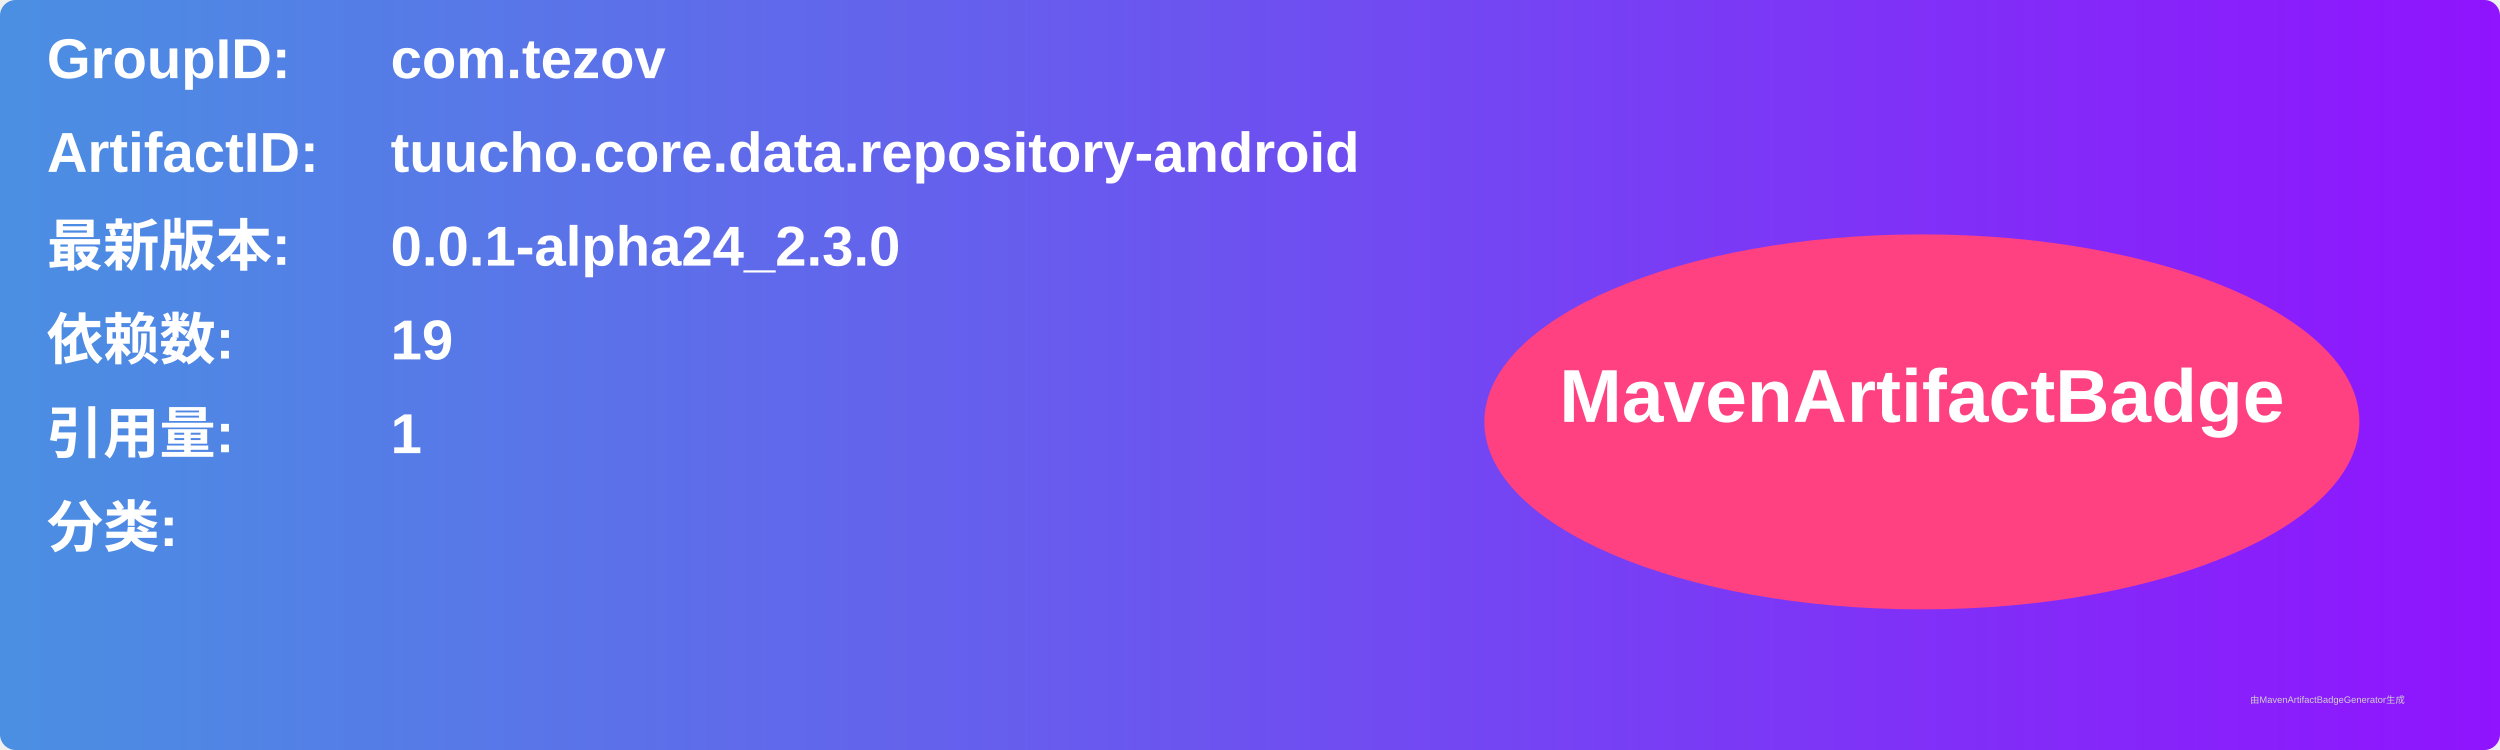
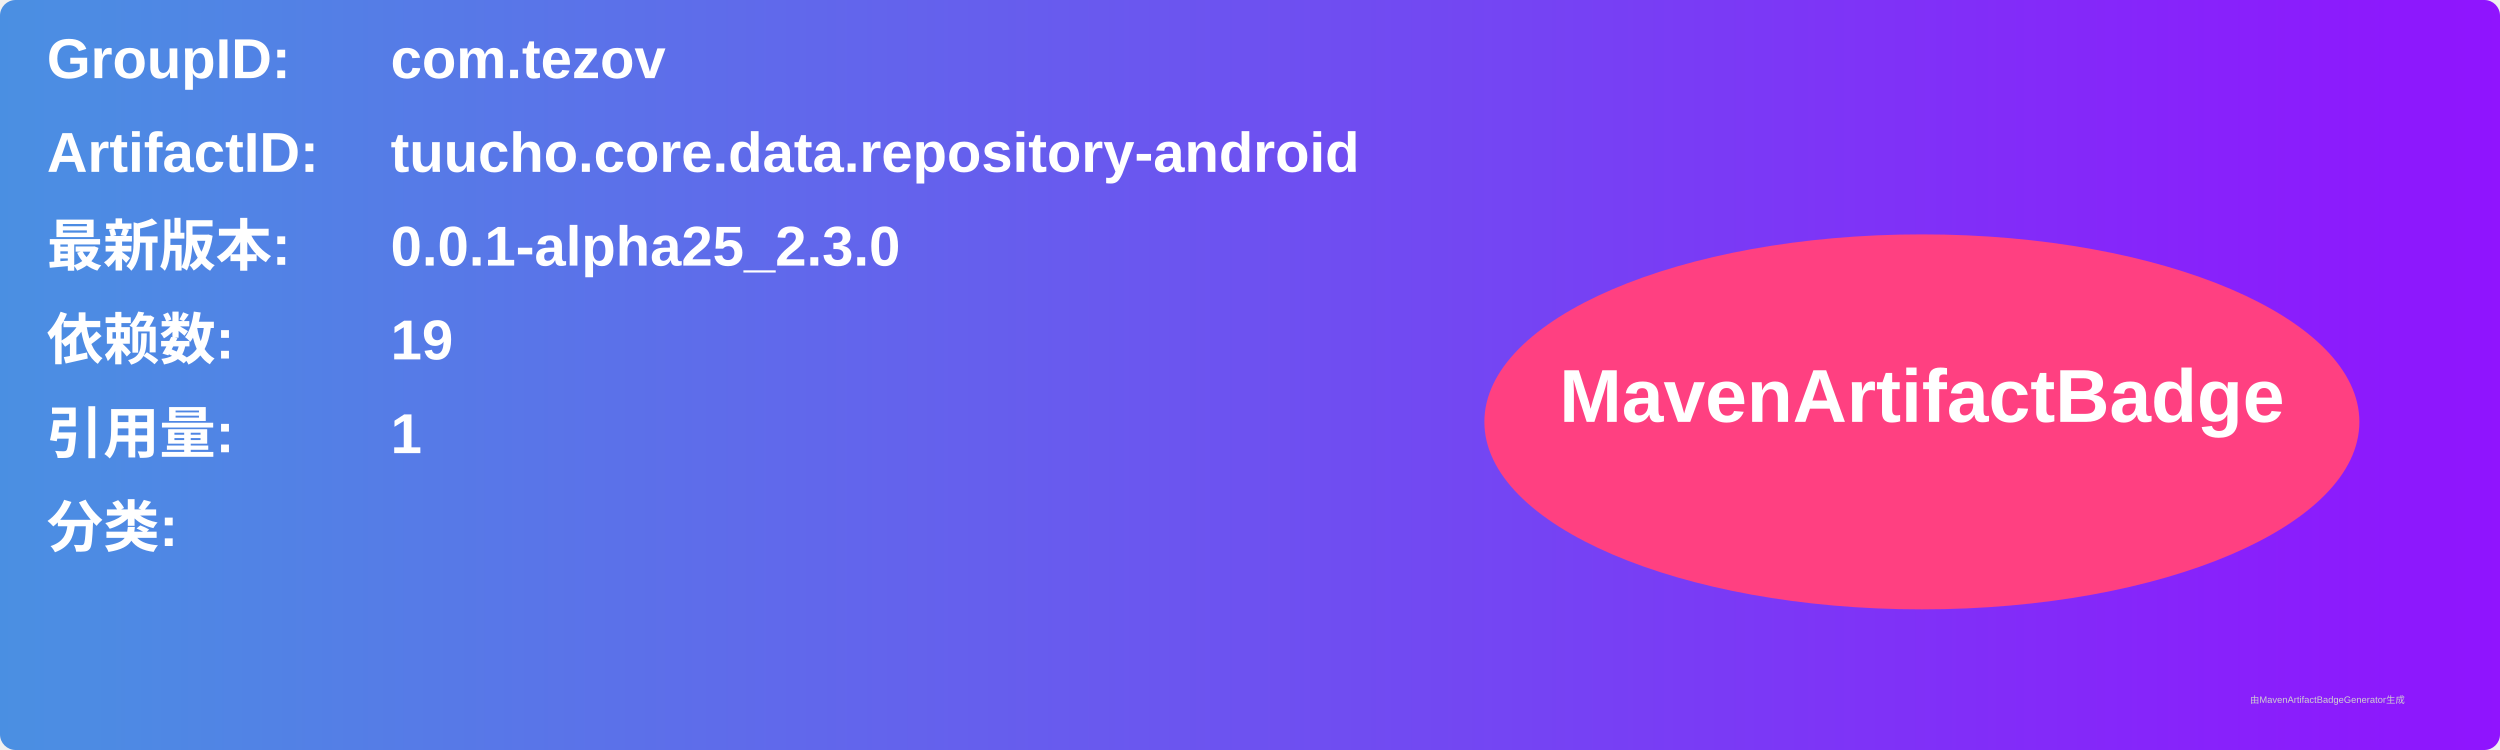
<svg xmlns="http://www.w3.org/2000/svg" width="800" height="240" viewBox="0 0 800 240">
  <linearGradient id="grad" x1="0%" y1="0%" x2="100%" y2="0%">
    <stop offset="0%" stop-color="#4a90e2" />
    <stop offset="100%" stop-color="#9013fe" />
  </linearGradient>
  <rect width="100%" height="100%" rx="5" ry="5" fill="url(#grad)" />
  <g transform="translate(15, 15)">
    <text x="0" y="10" font-family="Arial" font-size="18" fill="white" font-weight="bold" width="260">GroupID:</text>
    <text x="110" y="10" font-family="Arial" font-size="18" fill="white" font-weight="bold" width="460">com.tezov</text>
    <text x="0" y="40" font-family="Arial" font-size="18" fill="white" font-weight="bold" width="260">ArtifactID:</text>
    <text x="110" y="40" font-family="Arial" font-size="18" fill="white" font-weight="bold" width="460">tuucho.core.data.repository-android</text>
    <text x="0" y="70" font-family="Arial" font-size="18" fill="white" font-weight="bold">最新版本:</text>
    <text x="110" y="70" font-family="Arial" font-size="18" fill="white" font-weight="bold">
-       <tspan font-weight="bold">0.0.1-alpha24_2.3.0</tspan>
+       <tspan font-weight="bold">0.0.1-alpha25_2.3.0</tspan>
    </text>
    <text x="0" y="100" font-family="Arial" font-size="18" fill="white" font-weight="bold">依赖数: </text>
    <text x="110" y="100" font-family="Arial" font-size="18" fill="white">
      <tspan font-weight="bold">19</tspan>
    </text>
    <text x="0" y="130" font-family="Arial" font-size="18" fill="white" font-weight="bold">引用量: </text>
    <text x="110" y="130" font-family="Arial" font-size="18" fill="white">
      <tspan font-weight="bold">1</tspan>
    </text>
    <text x="0" y="160" font-family="Arial" font-size="18" fill="white" font-weight="bold">分类:</text>
    <text x="10" y="190" font-family="Arial" font-size="10" fill="white">
      <tspan font-weight="bold" />
    </text>
    <ellipse cx="600" cy="120" rx="140" ry="60" fill="#ff4081" />
    <text x="600" y="120" text-anchor="middle" font-family="Arial" font-size="24" fill="white" font-weight="bold">MavenArtifactBadge</text>
  </g>
  <text x="720" y="225" font-family="Arial" font-size="3" fill="#d0d0d0">由MavenArtifactBadgeGenerator生成</text>
</svg>
